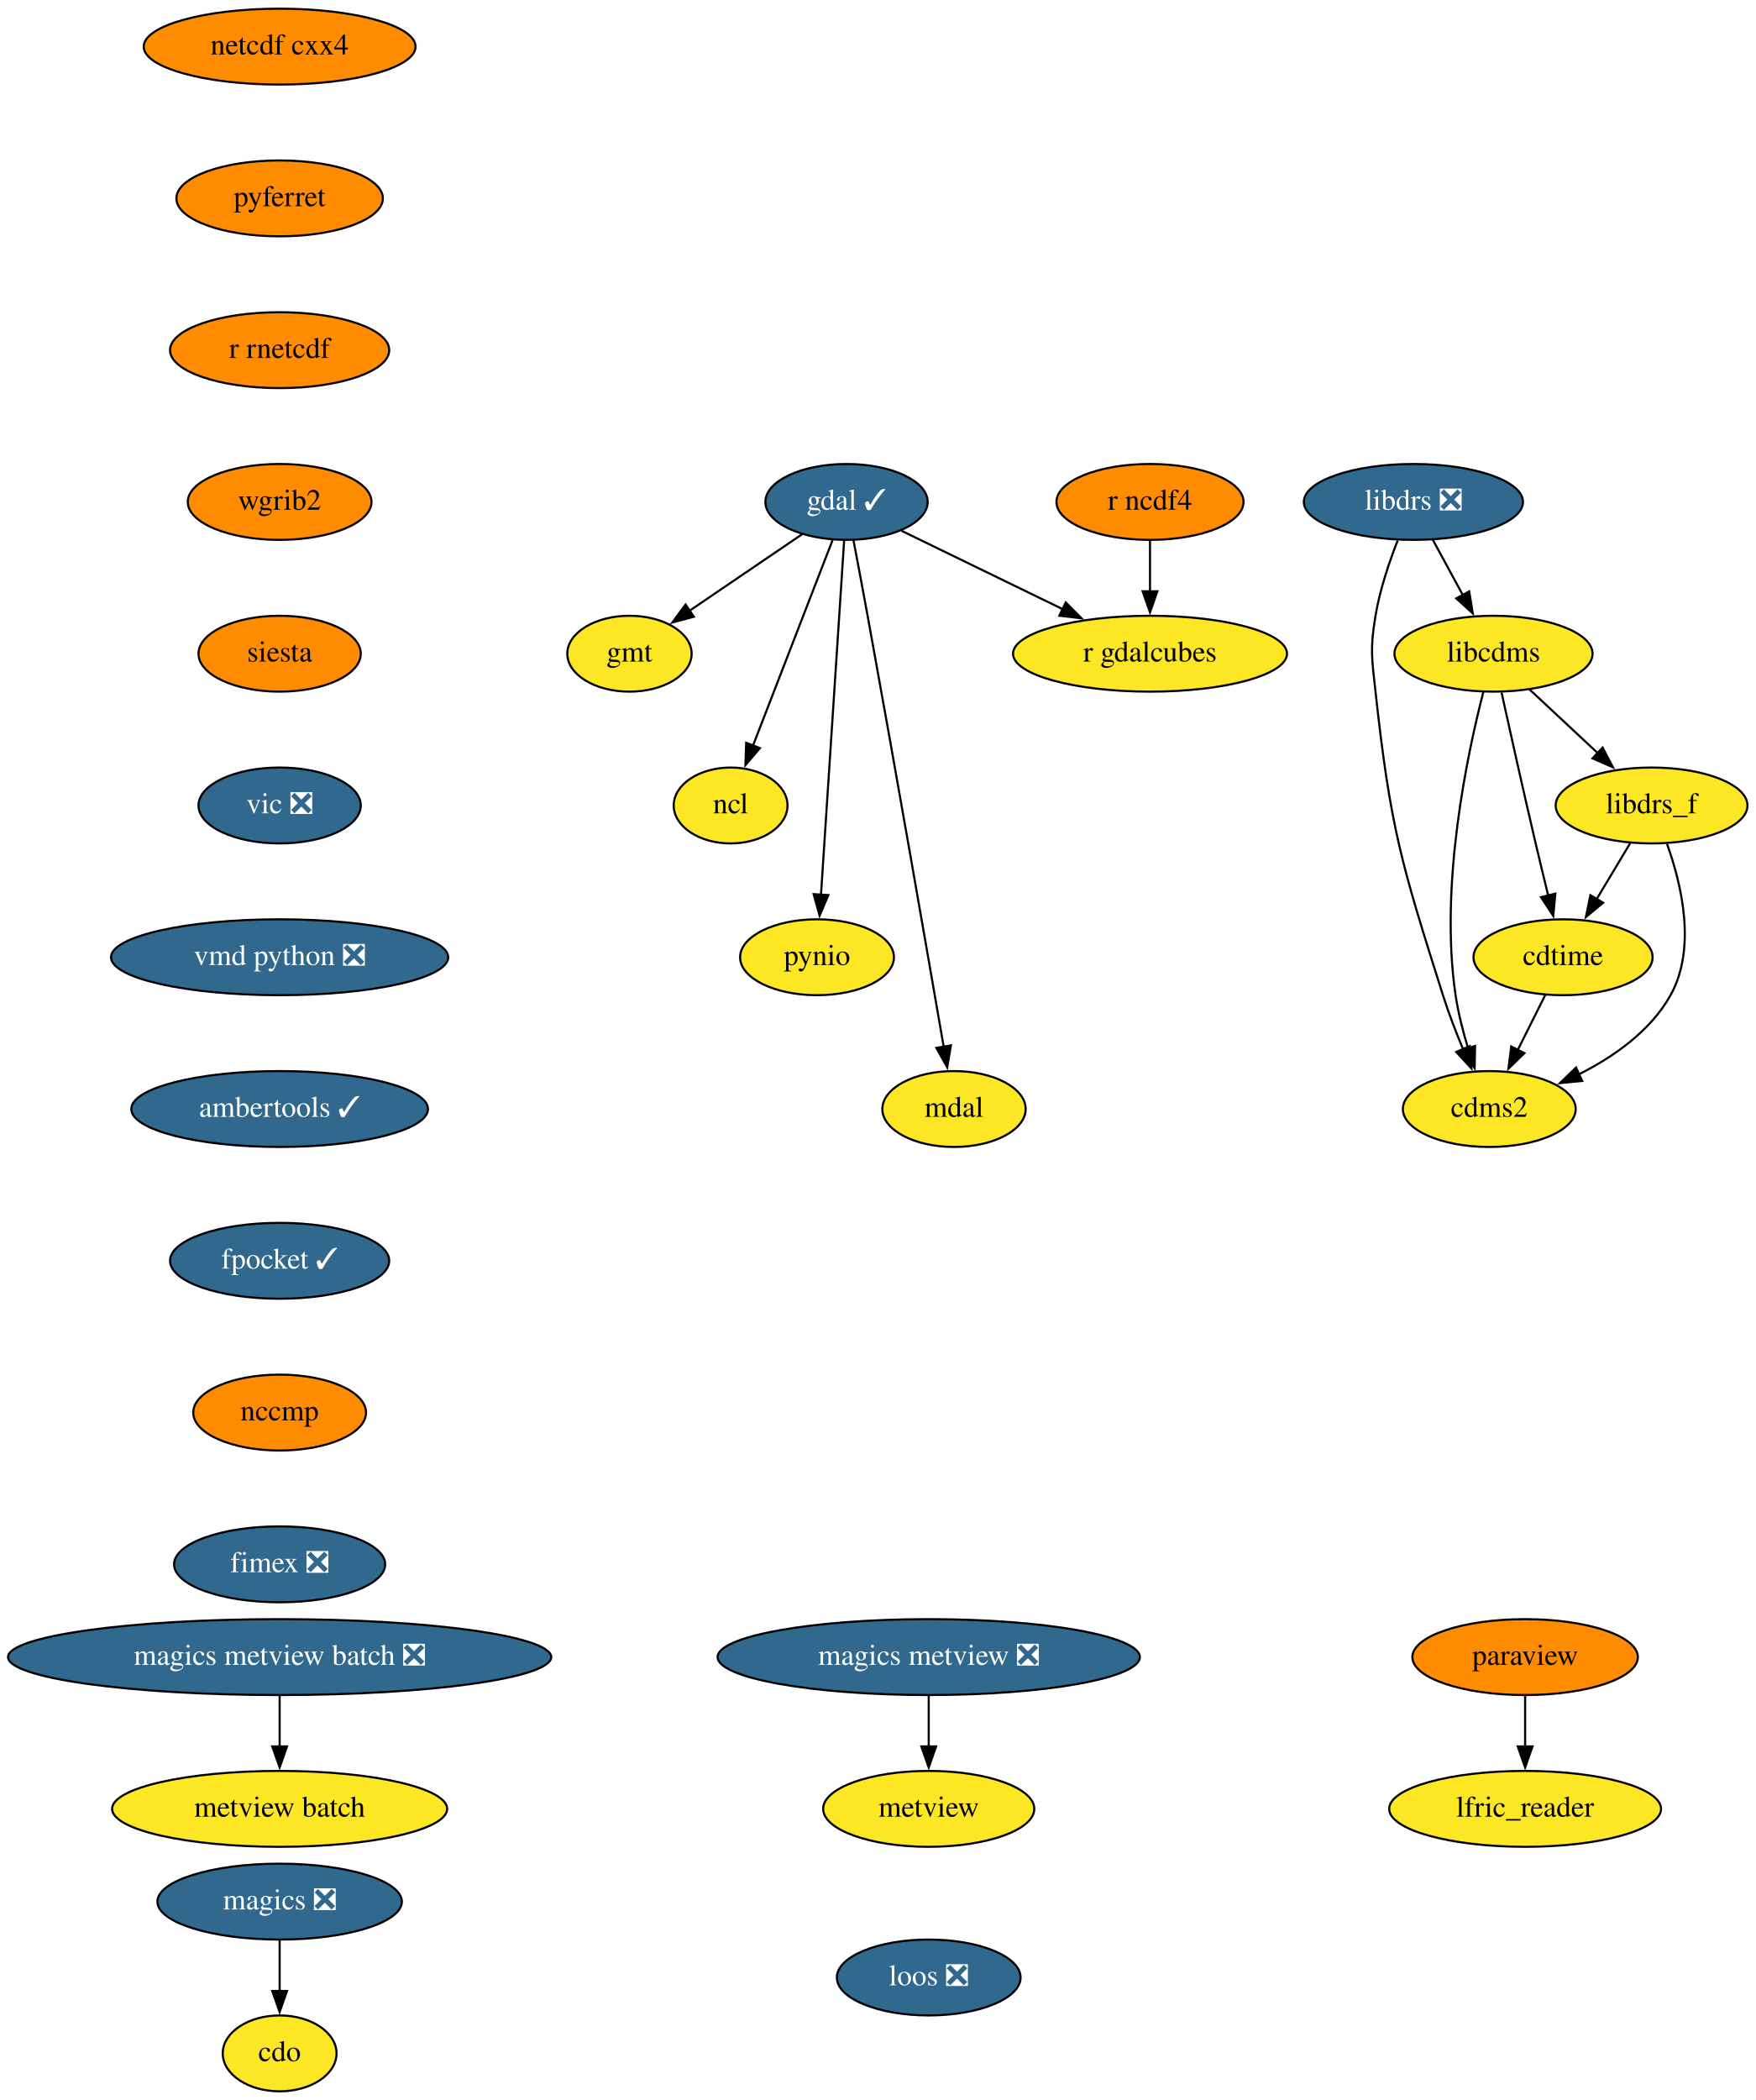
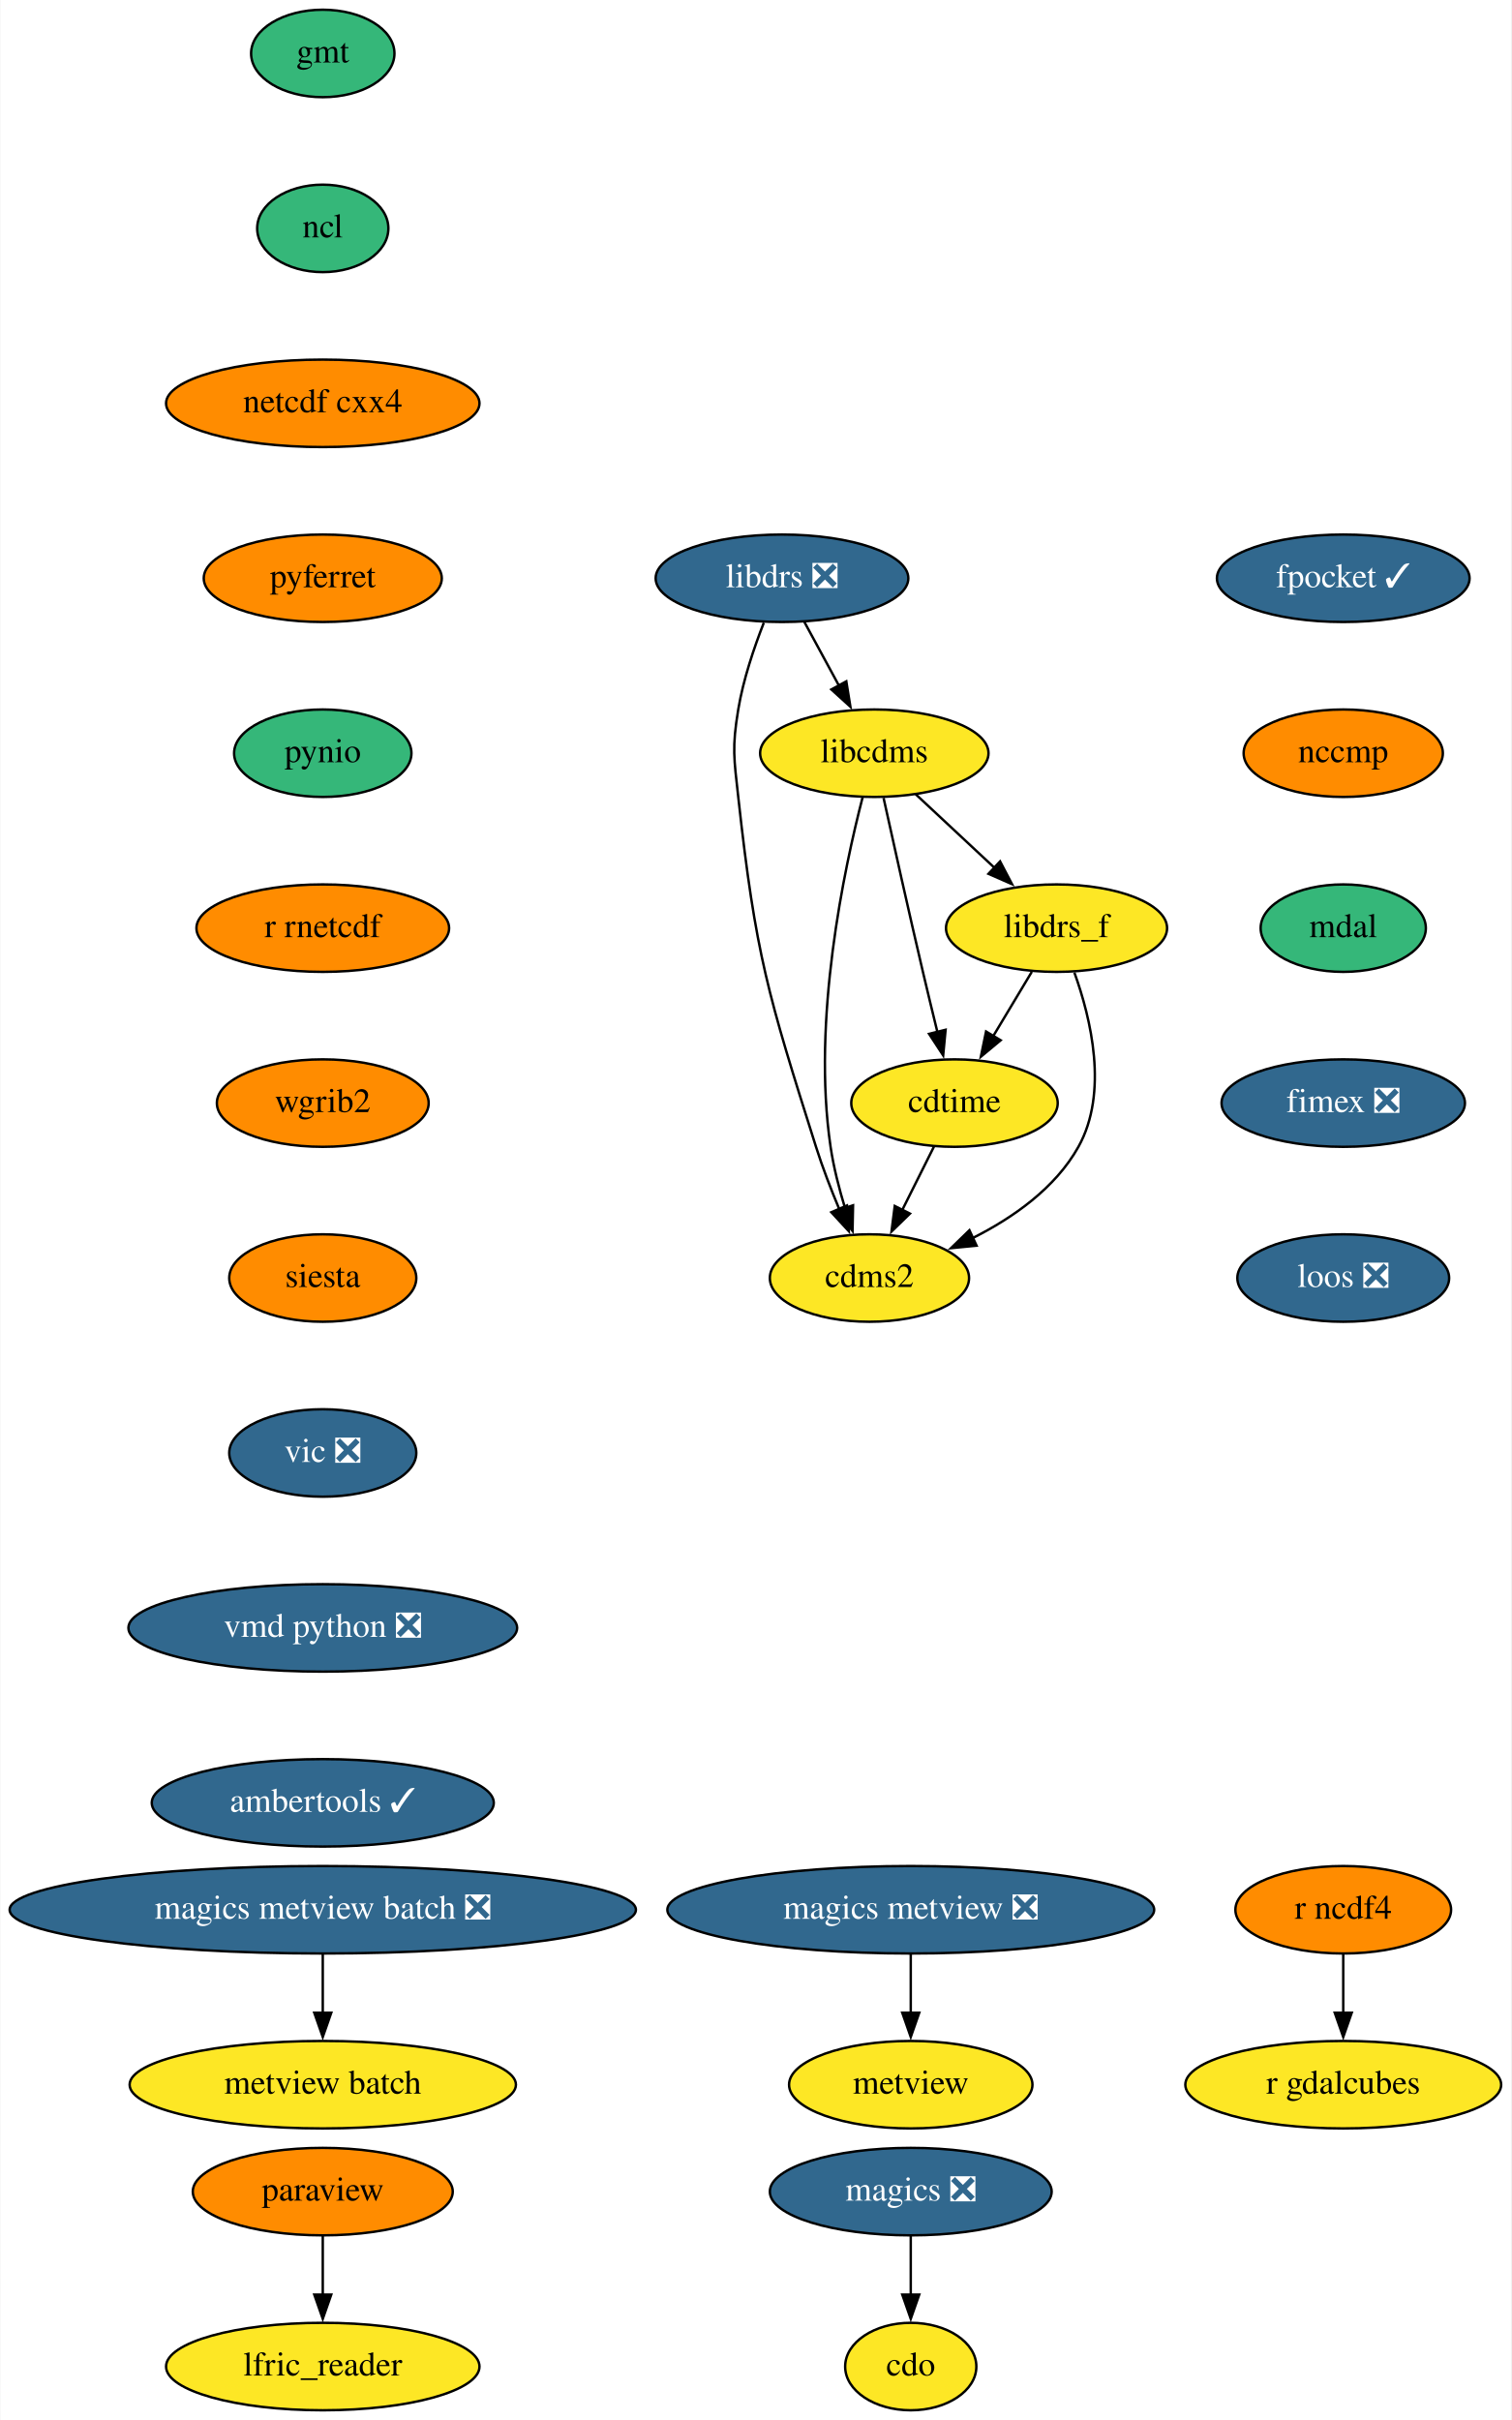
- <svg xmlns="http://www.w3.org/2000/svg" xmlns:xlink="http://www.w3.org/1999/xlink" width="833pt" height="996pt" viewBox="0.00 0.00 833.19 996.00">
+ <svg xmlns="http://www.w3.org/2000/svg" xmlns:xlink="http://www.w3.org/1999/xlink" width="622pt" height="996pt" viewBox="0.00 0.00 621.69 996.00">
  <g id="graph0" class="graph" transform="scale(1 1) rotate(0) translate(4 992)">
-     <polygon fill="white" stroke="none" points="-4,4 -4,-992 829.19,-992 829.19,4 -4,4" />
+     <polygon fill="white" stroke="none" points="-4,4 -4,-992 617.69,-992 617.69,4 -4,4" />
    <g id="node1" class="node">
      <g id="a_node1">
        <a xlink:href="https://github.com/conda-forge/cdms2-feedstock" xlink:title="cdms2">
-           <ellipse fill="#fde725" stroke="black" cx="702.69" cy="-466" rx="41" ry="18" />
-           <text text-anchor="middle" x="702.69" y="-462.3" font-family="Times,serif" font-size="14.00">cdms2</text>
+           <ellipse fill="#fde725" stroke="black" cx="353.69" cy="-466" rx="41" ry="18" />
+           <text text-anchor="middle" x="353.69" y="-462.3" font-family="Times,serif" font-size="14.00">cdms2</text>
        </a>
      </g>
    </g>
    <g id="node2" class="node">
      <g id="a_node2">
        <a xlink:href="https://github.com/conda-forge/cdo-feedstock" xlink:title="cdo">
-           <ellipse fill="#fde725" stroke="black" cx="128.69" cy="-18" rx="27" ry="18" />
-           <text text-anchor="middle" x="128.69" y="-14.3" font-family="Times,serif" font-size="14.00">cdo</text>
+           <ellipse fill="#fde725" stroke="black" cx="370.69" cy="-18" rx="27" ry="18" />
+           <text text-anchor="middle" x="370.69" y="-14.3" font-family="Times,serif" font-size="14.00">cdo</text>
        </a>
      </g>
    </g>
    <g id="node3" class="node">
      <g id="a_node3">
        <a xlink:href="https://github.com/conda-forge/cdtime-feedstock" xlink:title="cdtime">
-           <ellipse fill="#fde725" stroke="black" cx="737.69" cy="-538" rx="42.49" ry="18" />
-           <text text-anchor="middle" x="737.69" y="-534.3" font-family="Times,serif" font-size="14.00">cdtime</text>
+           <ellipse fill="#fde725" stroke="black" cx="388.69" cy="-538" rx="42.49" ry="18" />
+           <text text-anchor="middle" x="388.69" y="-534.3" font-family="Times,serif" font-size="14.00">cdtime</text>
        </a>
      </g>
    </g>
    <g id="edge1" class="edge">
-       <path fill="none" stroke="black" d="M729.22,-520.05C725.3,-512.23 720.56,-502.75 716.18,-493.98" />
-       <polygon fill="black" stroke="black" points="719.36,-492.52 711.76,-485.14 713.1,-495.65 719.36,-492.52" />
+       <path fill="none" stroke="black" d="M380.22,-520.05C376.3,-512.23 371.56,-502.75 367.18,-493.98" />
+       <polygon fill="black" stroke="black" points="370.36,-492.52 362.76,-485.14 364.1,-495.65 370.36,-492.52" />
    </g>
    <g id="node4" class="node">
      <g id="a_node4">
-         <a xlink:href="https://github.com/conda-forge/gdal-feedstock/pull/748" xlink:title="gdal ✓">
-           <ellipse fill="#31688e" stroke="black" cx="397.69" cy="-754" rx="38.5" ry="18" />
-           <text text-anchor="middle" x="397.69" y="-750.3" font-family="Times,serif" font-size="14.00" fill="white">gdal ✓</text>
+         <a xlink:href="https://github.com/conda-forge/gmt-feedstock" xlink:title="gmt">
+           <ellipse fill="#35b779" stroke="black" cx="128.69" cy="-970" rx="29.5" ry="18" />
+           <text text-anchor="middle" x="128.69" y="-966.3" font-family="Times,serif" font-size="14.00">gmt</text>
        </a>
      </g>
    </g>
    <g id="node5" class="node">
      <g id="a_node5">
-         <a xlink:href="https://github.com/conda-forge/gmt-feedstock" xlink:title="gmt">
-           <ellipse fill="#fde725" stroke="black" cx="294.69" cy="-682" rx="29.5" ry="18" />
-           <text text-anchor="middle" x="294.69" y="-678.3" font-family="Times,serif" font-size="14.00">gmt</text>
-         </a>
-       </g>
-     </g>
-     <g id="edge2" class="edge">
-       <path fill="none" stroke="black" d="M376.84,-738.83C361.42,-728.35 340.21,-713.94 323.21,-702.39" />
-       <polygon fill="black" stroke="black" points="325.25,-699.54 315.02,-696.81 321.32,-705.33 325.25,-699.54" />
+         <a xlink:href="https://github.com/conda-forge/ncl-feedstock" xlink:title="ncl">
+           <ellipse fill="#35b779" stroke="black" cx="128.69" cy="-898" rx="27" ry="18" />
+           <text text-anchor="middle" x="128.69" y="-894.3" font-family="Times,serif" font-size="14.00">ncl</text>
+         </a>
+       </g>
+     </g>
+     <g id="node10" class="node">
+       <g id="a_node10">
+         <a xlink:href="https://github.com/conda-forge/netcdf-cxx4-feedstock" xlink:title="netcdf cxx4">
+           <ellipse fill="#ff8c00" stroke="black" cx="128.69" cy="-826" rx="64.5" ry="18" />
+           <text text-anchor="middle" x="128.69" y="-822.3" font-family="Times,serif" font-size="14.00">netcdf cxx4</text>
+         </a>
+       </g>
    </g>
    <g id="node6" class="node">
      <g id="a_node6">
-         <a xlink:href="https://github.com/conda-forge/ncl-feedstock" xlink:title="ncl">
-           <ellipse fill="#fde725" stroke="black" cx="342.69" cy="-610" rx="27" ry="18" />
-           <text text-anchor="middle" x="342.69" y="-606.3" font-family="Times,serif" font-size="14.00">ncl</text>
+         <a xlink:href="https://github.com/conda-forge/libcdms-feedstock" xlink:title="libcdms">
+           <ellipse fill="#fde725" stroke="black" cx="355.69" cy="-682" rx="47" ry="18" />
+           <text text-anchor="middle" x="355.69" y="-678.3" font-family="Times,serif" font-size="14.00">libcdms</text>
        </a>
      </g>
    </g>
    <g id="edge3" class="edge">
-       <path fill="none" stroke="black" d="M391.05,-735.87C381.67,-711.65 364.43,-667.12 353.27,-638.31" />
-       <polygon fill="black" stroke="black" points="356.6,-637.22 349.72,-629.16 350.07,-639.75 356.6,-637.22" />
+       <path fill="none" stroke="black" d="M350.92,-664.03C343.29,-634.62 329.97,-572.31 337.69,-520 338.93,-511.6 341.22,-502.68 343.69,-494.61" />
+       <polygon fill="black" stroke="black" points="346.94,-495.93 346.73,-485.33 340.29,-493.74 346.94,-495.93" />
+     </g>
+     <g id="edge4" class="edge">
+       <path fill="none" stroke="black" d="M359.5,-663.58C363.45,-645.62 369.86,-616.82 375.69,-592 377.58,-583.94 379.7,-575.22 381.66,-567.21" />
+       <polygon fill="black" stroke="black" points="385.03,-568.18 384.03,-557.63 378.23,-566.5 385.03,-568.18" />
    </g>
    <g id="node7" class="node">
      <g id="a_node7">
-         <a xlink:href="https://github.com/conda-forge/pynio-feedstock" xlink:title="pynio">
-           <ellipse fill="#fde725" stroke="black" cx="383.69" cy="-538" rx="36.5" ry="18" />
-           <text text-anchor="middle" x="383.69" y="-534.3" font-family="Times,serif" font-size="14.00">pynio</text>
-         </a>
-       </g>
-     </g>
-     <g id="edge4" class="edge">
-       <path fill="none" stroke="black" d="M396.57,-735.85C394.17,-699.14 388.51,-612.66 385.56,-567.53" />
-       <polygon fill="black" stroke="black" points="389.06,-567.49 384.91,-557.74 382.08,-567.95 389.06,-567.49" />
+         <a xlink:href="https://github.com/conda-forge/libdrs_f-feedstock" xlink:title="libdrs_f">
+           <ellipse fill="#fde725" stroke="black" cx="430.69" cy="-610" rx="45.5" ry="18" />
+           <text text-anchor="middle" x="430.69" y="-606.3" font-family="Times,serif" font-size="14.00">libdrs_f</text>
+         </a>
+       </g>
+     </g>
+     <g id="edge5" class="edge">
+       <path fill="none" stroke="black" d="M372.71,-665.12C382.32,-656.14 394.53,-644.74 405.27,-634.73" />
+       <polygon fill="black" stroke="black" points="407.45,-637.48 412.37,-628.1 402.67,-632.36 407.45,-637.48" />
+     </g>
+     <g id="edge6" class="edge">
+       <path fill="none" stroke="black" d="M438.03,-591.74C444.83,-572.88 452.18,-542.37 439.69,-520 430.2,-503.01 412.78,-490.79 396.08,-482.4" />
+       <polygon fill="black" stroke="black" points="397.78,-479.32 387.23,-478.29 394.84,-485.68 397.78,-479.32" />
+     </g>
+     <g id="edge7" class="edge">
+       <path fill="none" stroke="black" d="M420.52,-592.05C415.72,-584.06 409.89,-574.33 404.53,-565.4" />
+       <polygon fill="black" stroke="black" points="407.69,-563.86 399.54,-557.09 401.68,-567.46 407.69,-563.86" />
    </g>
    <g id="node8" class="node">
      <g id="a_node8">
-         <a xlink:href="https://github.com/conda-forge/mdal-feedstock" xlink:title="mdal">
-           <ellipse fill="#fde725" stroke="black" cx="448.69" cy="-466" rx="34" ry="18" />
-           <text text-anchor="middle" x="448.69" y="-462.3" font-family="Times,serif" font-size="14.00">mdal</text>
-         </a>
-       </g>
-     </g>
-     <g id="edge5" class="edge">
-       <path fill="none" stroke="black" d="M400.98,-735.82C402.96,-725.46 405.51,-711.98 407.69,-700 421.12,-626.32 436.22,-539.38 443.8,-495.46" />
-       <polygon fill="black" stroke="black" points="447.22,-496.2 445.47,-485.75 440.32,-495.01 447.22,-496.2" />
+         <a xlink:href="https://github.com/conda-forge/libdrs-feedstock/pull/45" xlink:title="libdrs ❎">
+           <ellipse fill="#31688e" stroke="black" cx="317.69" cy="-754" rx="52" ry="18" />
+           <text text-anchor="middle" x="317.69" y="-750.3" font-family="Times,serif" font-size="14.00" fill="white">libdrs ❎</text>
+         </a>
+       </g>
+     </g>
+     <g id="edge8" class="edge">
+       <path fill="none" stroke="black" d="M310.21,-735.7C306.22,-725.52 301.72,-712.27 299.69,-700 297.08,-684.21 297.94,-679.9 299.69,-664 306.84,-598.83 311.93,-582.51 331.69,-520 334.37,-511.51 337.86,-502.49 341.27,-494.34" />
+       <polygon fill="black" stroke="black" points="344.43,-495.86 345.18,-485.29 338,-493.08 344.43,-495.86" />
+     </g>
+     <g id="edge9" class="edge">
+       <path fill="none" stroke="black" d="M326.89,-736.05C331.18,-728.14 336.4,-718.54 341.2,-709.69" />
+       <polygon fill="black" stroke="black" points="344.16,-711.58 345.85,-701.12 338.01,-708.24 344.16,-711.58" />
    </g>
    <g id="node9" class="node">
      <g id="a_node9">
-         <a xlink:href="https://github.com/conda-forge/r-gdalcubes-feedstock" xlink:title="r gdalcubes">
-           <ellipse fill="#fde725" stroke="black" cx="541.69" cy="-682" rx="65" ry="18" />
-           <text text-anchor="middle" x="541.69" y="-678.3" font-family="Times,serif" font-size="14.00">r gdalcubes</text>
-         </a>
-       </g>
-     </g>
-     <g id="edge6" class="edge">
-       <path fill="none" stroke="black" d="M423.77,-740.32C445.11,-729.95 475.7,-715.08 500.37,-703.08" />
-       <polygon fill="black" stroke="black" points="501.72,-706.32 509.18,-698.8 498.66,-700.03 501.72,-706.32" />
-     </g>
-     <g id="node10" class="node">
-       <g id="a_node10">
-         <a xlink:href="https://github.com/conda-forge/libcdms-feedstock" xlink:title="libcdms">
-           <ellipse fill="#fde725" stroke="black" cx="704.69" cy="-682" rx="47" ry="18" />
-           <text text-anchor="middle" x="704.69" y="-678.3" font-family="Times,serif" font-size="14.00">libcdms</text>
-         </a>
-       </g>
-     </g>
-     <g id="edge7" class="edge">
-       <path fill="none" stroke="black" d="M699.92,-664.03C692.29,-634.62 678.97,-572.31 686.69,-520 687.93,-511.6 690.22,-502.68 692.69,-494.61" />
-       <polygon fill="black" stroke="black" points="695.94,-495.93 695.73,-485.33 689.29,-493.74 695.94,-495.93" />
-     </g>
-     <g id="edge8" class="edge">
-       <path fill="none" stroke="black" d="M708.5,-663.58C712.45,-645.62 718.86,-616.82 724.69,-592 726.58,-583.94 728.7,-575.22 730.66,-567.21" />
-       <polygon fill="black" stroke="black" points="734.03,-568.18 733.03,-557.63 727.23,-566.5 734.03,-568.18" />
+         <a xlink:href="https://github.com/conda-forge/magics-feedstock/pull/120" xlink:title="magics ❎">
+           <ellipse fill="#31688e" stroke="black" cx="370.69" cy="-90" rx="58" ry="18" />
+           <text text-anchor="middle" x="370.69" y="-86.3" font-family="Times,serif" font-size="14.00" fill="white">magics ❎</text>
+         </a>
+       </g>
+     </g>
+     <g id="edge10" class="edge">
+       <path fill="none" stroke="black" d="M370.69,-71.7C370.69,-64.41 370.69,-55.73 370.69,-47.54" />
+       <polygon fill="black" stroke="black" points="374.19,-47.62 370.69,-37.62 367.19,-47.62 374.19,-47.62" />
    </g>
    <g id="node11" class="node">
      <g id="a_node11">
-         <a xlink:href="https://github.com/conda-forge/libdrs_f-feedstock" xlink:title="libdrs_f">
-           <ellipse fill="#fde725" stroke="black" cx="779.69" cy="-610" rx="45.5" ry="18" />
-           <text text-anchor="middle" x="779.69" y="-606.3" font-family="Times,serif" font-size="14.00">libdrs_f</text>
-         </a>
-       </g>
-     </g>
-     <g id="edge9" class="edge">
-       <path fill="none" stroke="black" d="M721.71,-665.12C731.32,-656.14 743.53,-644.74 754.27,-634.73" />
-       <polygon fill="black" stroke="black" points="756.45,-637.48 761.37,-628.1 751.67,-632.36 756.45,-637.48" />
-     </g>
-     <g id="edge10" class="edge">
-       <path fill="none" stroke="black" d="M787.03,-591.74C793.83,-572.88 801.18,-542.37 788.69,-520 779.2,-503.01 761.78,-490.79 745.08,-482.4" />
-       <polygon fill="black" stroke="black" points="746.78,-479.32 736.23,-478.29 743.84,-485.68 746.78,-479.32" />
-     </g>
-     <g id="edge11" class="edge">
-       <path fill="none" stroke="black" d="M769.52,-592.05C764.72,-584.06 758.89,-574.33 753.53,-565.4" />
-       <polygon fill="black" stroke="black" points="756.69,-563.86 748.54,-557.09 750.68,-567.46 756.69,-563.86" />
+         <a xlink:href="https://github.com/conda-forge/pyferret-feedstock" xlink:title="pyferret">
+           <ellipse fill="#ff8c00" stroke="black" cx="128.69" cy="-754" rx="48.99" ry="18" />
+           <text text-anchor="middle" x="128.69" y="-750.3" font-family="Times,serif" font-size="14.00">pyferret</text>
+         </a>
+       </g>
+     </g>
+     <g id="node14" class="node">
+       <g id="a_node14">
+         <a xlink:href="https://github.com/conda-forge/pynio-feedstock" xlink:title="pynio">
+           <ellipse fill="#35b779" stroke="black" cx="128.69" cy="-682" rx="36.5" ry="18" />
+           <text text-anchor="middle" x="128.69" y="-678.3" font-family="Times,serif" font-size="14.00">pynio</text>
+         </a>
+       </g>
    </g>
    <g id="node12" class="node">
      <g id="a_node12">
-         <a xlink:href="https://github.com/conda-forge/libdrs-feedstock/pull/45" xlink:title="libdrs ❎">
-           <ellipse fill="#31688e" stroke="black" cx="666.69" cy="-754" rx="52" ry="18" />
-           <text text-anchor="middle" x="666.69" y="-750.3" font-family="Times,serif" font-size="14.00" fill="white">libdrs ❎</text>
-         </a>
-       </g>
-     </g>
-     <g id="edge12" class="edge">
-       <path fill="none" stroke="black" d="M659.21,-735.7C655.22,-725.52 650.72,-712.27 648.69,-700 646.08,-684.21 646.94,-679.9 648.69,-664 655.84,-598.83 660.93,-582.51 680.69,-520 683.37,-511.51 686.86,-502.49 690.27,-494.34" />
-       <polygon fill="black" stroke="black" points="693.43,-495.86 694.18,-485.29 687,-493.08 693.43,-495.86" />
-     </g>
-     <g id="edge13" class="edge">
-       <path fill="none" stroke="black" d="M675.89,-736.05C680.18,-728.14 685.4,-718.54 690.2,-709.69" />
-       <polygon fill="black" stroke="black" points="693.16,-711.58 694.85,-701.12 687.01,-708.24 693.16,-711.58" />
+         <a xlink:href="https://github.com/conda-forge/paraview-feedstock" xlink:title="paraview">
+           <ellipse fill="#ff8c00" stroke="black" cx="128.69" cy="-90" rx="53.5" ry="18" />
+           <text text-anchor="middle" x="128.69" y="-86.3" font-family="Times,serif" font-size="14.00">paraview</text>
+         </a>
+       </g>
    </g>
    <g id="node13" class="node">
      <g id="a_node13">
-         <a xlink:href="https://github.com/conda-forge/magics-feedstock/pull/120" xlink:title="magics ❎">
-           <ellipse fill="#31688e" stroke="black" cx="128.69" cy="-90" rx="58" ry="18" />
-           <text text-anchor="middle" x="128.69" y="-86.3" font-family="Times,serif" font-size="14.00" fill="white">magics ❎</text>
-         </a>
-       </g>
-     </g>
-     <g id="edge14" class="edge">
+         <a xlink:href="https://github.com/conda-forge/lfric_reader-feedstock" xlink:title="lfric_reader">
+           <ellipse fill="#fde725" stroke="black" cx="128.69" cy="-18" rx="64.5" ry="18" />
+           <text text-anchor="middle" x="128.69" y="-14.3" font-family="Times,serif" font-size="14.00">lfric_reader</text>
+         </a>
+       </g>
+     </g>
+     <g id="edge13" class="edge">
      <path fill="none" stroke="black" d="M128.69,-71.7C128.69,-64.41 128.69,-55.73 128.69,-47.54" />
      <polygon fill="black" stroke="black" points="132.19,-47.62 128.69,-37.62 125.19,-47.62 132.19,-47.62" />
    </g>
-     <g id="node14" class="node">
-       <g id="a_node14">
-         <a xlink:href="https://github.com/conda-forge/netcdf-cxx4-feedstock" xlink:title="netcdf cxx4">
-           <ellipse fill="#ff8c00" stroke="black" cx="128.69" cy="-970" rx="64.5" ry="18" />
-           <text text-anchor="middle" x="128.69" y="-966.3" font-family="Times,serif" font-size="14.00">netcdf cxx4</text>
-         </a>
-       </g>
-     </g>
    <g id="node15" class="node">
      <g id="a_node15">
-         <a xlink:href="https://github.com/conda-forge/pyferret-feedstock" xlink:title="pyferret">
-           <ellipse fill="#ff8c00" stroke="black" cx="128.69" cy="-898" rx="48.99" ry="18" />
-           <text text-anchor="middle" x="128.69" y="-894.3" font-family="Times,serif" font-size="14.00">pyferret</text>
+         <a xlink:href="https://github.com/conda-forge/r-rnetcdf-feedstock" xlink:title="r rnetcdf">
+           <ellipse fill="#ff8c00" stroke="black" cx="128.69" cy="-610" rx="52" ry="18" />
+           <text text-anchor="middle" x="128.69" y="-606.3" font-family="Times,serif" font-size="14.00">r rnetcdf</text>
        </a>
      </g>
    </g>
    <g id="node18" class="node">
      <g id="a_node18">
-         <a xlink:href="https://github.com/conda-forge/r-rnetcdf-feedstock" xlink:title="r rnetcdf">
-           <ellipse fill="#ff8c00" stroke="black" cx="128.69" cy="-826" rx="52" ry="18" />
-           <text text-anchor="middle" x="128.69" y="-822.3" font-family="Times,serif" font-size="14.00">r rnetcdf</text>
+         <a xlink:href="https://github.com/conda-forge/wgrib2-feedstock" xlink:title="wgrib2">
+           <ellipse fill="#ff8c00" stroke="black" cx="128.69" cy="-538" rx="43.59" ry="18" />
+           <text text-anchor="middle" x="128.69" y="-534.3" font-family="Times,serif" font-size="14.00">wgrib2</text>
        </a>
      </g>
    </g>
    <g id="node16" class="node">
      <g id="a_node16">
-         <a xlink:href="https://github.com/conda-forge/paraview-feedstock" xlink:title="paraview">
-           <ellipse fill="#ff8c00" stroke="black" cx="719.69" cy="-206" rx="53.5" ry="18" />
-           <text text-anchor="middle" x="719.69" y="-202.3" font-family="Times,serif" font-size="14.00">paraview</text>
+         <a xlink:href="https://github.com/conda-forge/r-ncdf4-feedstock" xlink:title="r ncdf4">
+           <ellipse fill="#ff8c00" stroke="black" cx="548.69" cy="-206" rx="44.39" ry="18" />
+           <text text-anchor="middle" x="548.69" y="-202.3" font-family="Times,serif" font-size="14.00">r ncdf4</text>
        </a>
      </g>
    </g>
    <g id="node17" class="node">
      <g id="a_node17">
-         <a xlink:href="https://github.com/conda-forge/lfric_reader-feedstock" xlink:title="lfric_reader">
-           <ellipse fill="#fde725" stroke="black" cx="719.69" cy="-134" rx="64.5" ry="18" />
-           <text text-anchor="middle" x="719.69" y="-130.3" font-family="Times,serif" font-size="14.00">lfric_reader</text>
+         <a xlink:href="https://github.com/conda-forge/r-gdalcubes-feedstock" xlink:title="r gdalcubes">
+           <ellipse fill="#fde725" stroke="black" cx="548.69" cy="-134" rx="65" ry="18" />
+           <text text-anchor="middle" x="548.69" y="-130.3" font-family="Times,serif" font-size="14.00">r gdalcubes</text>
        </a>
      </g>
    </g>
    <g id="edge16" class="edge">
-       <path fill="none" stroke="black" d="M719.69,-187.7C719.69,-180.41 719.69,-171.73 719.69,-163.54" />
-       <polygon fill="black" stroke="black" points="723.19,-163.62 719.69,-153.62 716.19,-163.62 723.19,-163.62" />
+       <path fill="none" stroke="black" d="M548.69,-187.7C548.69,-180.41 548.69,-171.73 548.69,-163.54" />
+       <polygon fill="black" stroke="black" points="552.19,-163.62 548.69,-153.62 545.19,-163.62 552.19,-163.62" />
+     </g>
+     <g id="node19" class="node">
+       <g id="a_node19">
+         <a xlink:href="https://github.com/conda-forge/siesta-feedstock" xlink:title="siesta">
+           <ellipse fill="#ff8c00" stroke="black" cx="128.69" cy="-466" rx="38.5" ry="18" />
+           <text text-anchor="middle" x="128.69" y="-462.3" font-family="Times,serif" font-size="14.00">siesta</text>
+         </a>
+       </g>
    </g>
    <g id="node20" class="node">
      <g id="a_node20">
-         <a xlink:href="https://github.com/conda-forge/wgrib2-feedstock" xlink:title="wgrib2">
-           <ellipse fill="#ff8c00" stroke="black" cx="128.69" cy="-754" rx="43.59" ry="18" />
-           <text text-anchor="middle" x="128.69" y="-750.3" font-family="Times,serif" font-size="14.00">wgrib2</text>
-         </a>
-       </g>
-     </g>
-     <g id="node19" class="node">
-       <g id="a_node19">
-         <a xlink:href="https://github.com/conda-forge/r-ncdf4-feedstock" xlink:title="r ncdf4">
-           <ellipse fill="#ff8c00" stroke="black" cx="541.69" cy="-754" rx="44.39" ry="18" />
-           <text text-anchor="middle" x="541.69" y="-750.3" font-family="Times,serif" font-size="14.00">r ncdf4</text>
-         </a>
-       </g>
-     </g>
-     <g id="edge18" class="edge">
-       <path fill="none" stroke="black" d="M541.69,-735.7C541.69,-728.41 541.69,-719.73 541.69,-711.54" />
-       <polygon fill="black" stroke="black" points="545.19,-711.62 541.69,-701.62 538.19,-711.62 545.19,-711.62" />
+         <a xlink:href="https://github.com/conda-forge/vic-feedstock/pull/21" xlink:title="vic ❎">
+           <ellipse fill="#31688e" stroke="black" cx="128.69" cy="-394" rx="38.5" ry="18" />
+           <text text-anchor="middle" x="128.69" y="-390.3" font-family="Times,serif" font-size="14.00" fill="white">vic ❎</text>
+         </a>
+       </g>
    </g>
    <g id="node21" class="node">
      <g id="a_node21">
-         <a xlink:href="https://github.com/conda-forge/siesta-feedstock" xlink:title="siesta">
-           <ellipse fill="#ff8c00" stroke="black" cx="128.69" cy="-682" rx="38.5" ry="18" />
-           <text text-anchor="middle" x="128.69" y="-678.3" font-family="Times,serif" font-size="14.00">siesta</text>
+         <a xlink:href="https://github.com/conda-forge/vmd-python-feedstock/pull/30" xlink:title="vmd python ❎">
+           <ellipse fill="#31688e" stroke="black" cx="128.69" cy="-322" rx="80" ry="18" />
+           <text text-anchor="middle" x="128.69" y="-318.3" font-family="Times,serif" font-size="14.00" fill="white">vmd python ❎</text>
        </a>
      </g>
    </g>
    <g id="node22" class="node">
      <g id="a_node22">
-         <a xlink:href="https://github.com/conda-forge/vic-feedstock/pull/21" xlink:title="vic ❎">
-           <ellipse fill="#31688e" stroke="black" cx="128.69" cy="-610" rx="38.5" ry="18" />
-           <text text-anchor="middle" x="128.69" y="-606.3" font-family="Times,serif" font-size="14.00" fill="white">vic ❎</text>
+         <a xlink:href="https://github.com/conda-forge/ambertools-feedstock/pull/103" xlink:title="ambertools ✓">
+           <ellipse fill="#31688e" stroke="black" cx="128.69" cy="-250" rx="70.39" ry="18" />
+           <text text-anchor="middle" x="128.69" y="-246.3" font-family="Times,serif" font-size="14.00" fill="white">ambertools ✓</text>
        </a>
      </g>
    </g>
    <g id="node23" class="node">
      <g id="a_node23">
-         <a xlink:href="https://github.com/conda-forge/vmd-python-feedstock/pull/30" xlink:title="vmd python ❎">
-           <ellipse fill="#31688e" stroke="black" cx="128.69" cy="-538" rx="80" ry="18" />
-           <text text-anchor="middle" x="128.69" y="-534.3" font-family="Times,serif" font-size="14.00" fill="white">vmd python ❎</text>
+         <a xlink:href="https://github.com/conda-forge/metview-feedstock" xlink:title="metview">
+           <ellipse fill="#fde725" stroke="black" cx="370.69" cy="-134" rx="50.09" ry="18" />
+           <text text-anchor="middle" x="370.69" y="-130.3" font-family="Times,serif" font-size="14.00">metview</text>
        </a>
      </g>
    </g>
    <g id="node24" class="node">
      <g id="a_node24">
-         <a xlink:href="https://github.com/conda-forge/ambertools-feedstock/pull/103" xlink:title="ambertools ✓">
-           <ellipse fill="#31688e" stroke="black" cx="128.69" cy="-466" rx="70.39" ry="18" />
-           <text text-anchor="middle" x="128.69" y="-462.3" font-family="Times,serif" font-size="14.00" fill="white">ambertools ✓</text>
+         <a xlink:href="https://github.com/conda-forge/fpocket-feedstock/pull/19" xlink:title="fpocket ✓">
+           <ellipse fill="#31688e" stroke="black" cx="548.69" cy="-754" rx="52" ry="18" />
+           <text text-anchor="middle" x="548.69" y="-750.3" font-family="Times,serif" font-size="14.00" fill="white">fpocket ✓</text>
+         </a>
+       </g>
+     </g>
+     <g id="node25" class="node">
+       <g id="a_node25">
+         <a xlink:href="https://github.com/conda-forge/nccmp-feedstock" xlink:title="nccmp">
+           <ellipse fill="#ff8c00" stroke="black" cx="548.69" cy="-682" rx="41" ry="18" />
+           <text text-anchor="middle" x="548.69" y="-678.3" font-family="Times,serif" font-size="14.00">nccmp</text>
+         </a>
+       </g>
+     </g>
+     <g id="node29" class="node">
+       <g id="a_node29">
+         <a xlink:href="https://github.com/conda-forge/mdal-feedstock" xlink:title="mdal">
+           <ellipse fill="#35b779" stroke="black" cx="548.69" cy="-610" rx="34" ry="18" />
+           <text text-anchor="middle" x="548.69" y="-606.3" font-family="Times,serif" font-size="14.00">mdal</text>
        </a>
      </g>
    </g>
    <g id="node26" class="node">
      <g id="a_node26">
-         <a xlink:href="https://github.com/conda-forge/fpocket-feedstock/pull/19" xlink:title="fpocket ✓">
-           <ellipse fill="#31688e" stroke="black" cx="128.69" cy="-394" rx="52" ry="18" />
-           <text text-anchor="middle" x="128.69" y="-390.3" font-family="Times,serif" font-size="14.00" fill="white">fpocket ✓</text>
-         </a>
-       </g>
-     </g>
-     <g id="node25" class="node">
-       <g id="a_node25">
-         <a xlink:href="https://github.com/conda-forge/metview-feedstock" xlink:title="metview">
-           <ellipse fill="#fde725" stroke="black" cx="436.69" cy="-134" rx="50.09" ry="18" />
-           <text text-anchor="middle" x="436.69" y="-130.3" font-family="Times,serif" font-size="14.00">metview</text>
-         </a>
-       </g>
+         <a xlink:href="https://github.com/conda-forge/magics-metview-feedstock/pull/63" xlink:title="magics metview ❎">
+           <ellipse fill="#31688e" stroke="black" cx="370.69" cy="-206" rx="100.18" ry="18" />
+           <text text-anchor="middle" x="370.69" y="-202.3" font-family="Times,serif" font-size="14.00" fill="white">magics metview ❎</text>
+         </a>
+       </g>
+     </g>
+     <g id="edge23" class="edge">
+       <path fill="none" stroke="black" d="M370.69,-187.7C370.69,-180.41 370.69,-171.73 370.69,-163.54" />
+       <polygon fill="black" stroke="black" points="374.19,-163.62 370.69,-153.62 367.19,-163.62 374.19,-163.62" />
    </g>
    <g id="node27" class="node">
      <g id="a_node27">
-         <a xlink:href="https://github.com/conda-forge/nccmp-feedstock" xlink:title="nccmp">
-           <ellipse fill="#ff8c00" stroke="black" cx="128.69" cy="-322" rx="41" ry="18" />
-           <text text-anchor="middle" x="128.69" y="-318.3" font-family="Times,serif" font-size="14.00">nccmp</text>
-         </a>
-       </g>
-     </g>
-     <g id="node31" class="node">
-       <g id="a_node31">
-         <a xlink:href="https://github.com/conda-forge/fimex-feedstock/pull/54" xlink:title="fimex ❎">
-           <ellipse fill="#31688e" stroke="black" cx="128.69" cy="-250" rx="50.09" ry="18" />
-           <text text-anchor="middle" x="128.69" y="-246.3" font-family="Times,serif" font-size="14.00" fill="white">fimex ❎</text>
-         </a>
-       </g>
-     </g>
-     <g id="node28" class="node">
-       <g id="a_node28">
-         <a xlink:href="https://github.com/conda-forge/magics-metview-feedstock/pull/63" xlink:title="magics metview ❎">
-           <ellipse fill="#31688e" stroke="black" cx="436.69" cy="-206" rx="100.18" ry="18" />
-           <text text-anchor="middle" x="436.69" y="-202.3" font-family="Times,serif" font-size="14.00" fill="white">magics metview ❎</text>
-         </a>
-       </g>
-     </g>
-     <g id="edge26" class="edge">
-       <path fill="none" stroke="black" d="M436.69,-187.7C436.69,-180.41 436.69,-171.73 436.69,-163.54" />
-       <polygon fill="black" stroke="black" points="440.19,-163.62 436.69,-153.62 433.19,-163.62 440.19,-163.62" />
-     </g>
-     <g id="node29" class="node">
-       <g id="a_node29">
        <a xlink:href="https://github.com/conda-forge/magics-metview-batch-feedstock/pull/54" xlink:title="magics metview batch ❎">
          <ellipse fill="#31688e" stroke="black" cx="128.69" cy="-206" rx="128.88" ry="18" />
          <text text-anchor="middle" x="128.69" y="-202.3" font-family="Times,serif" font-size="14.00" fill="white">magics metview batch ❎</text>
        </a>
      </g>
    </g>
-     <g id="node30" class="node">
-       <g id="a_node30">
+     <g id="node28" class="node">
+       <g id="a_node28">
        <a xlink:href="https://github.com/conda-forge/metview-batch-feedstock" xlink:title="metview batch">
          <ellipse fill="#fde725" stroke="black" cx="128.69" cy="-134" rx="79.5" ry="18" />
          <text text-anchor="middle" x="128.69" y="-130.3" font-family="Times,serif" font-size="14.00">metview batch</text>
        </a>
      </g>
    </g>
-     <g id="edge27" class="edge">
+     <g id="edge24" class="edge">
      <path fill="none" stroke="black" d="M128.69,-187.7C128.69,-180.41 128.69,-171.73 128.69,-163.54" />
      <polygon fill="black" stroke="black" points="132.19,-163.62 128.69,-153.62 125.19,-163.62 132.19,-163.62" />
    </g>
-     <g id="node32" class="node">
-       <g id="a_node32">
+     <g id="node30" class="node">
+       <g id="a_node30">
+         <a xlink:href="https://github.com/conda-forge/fimex-feedstock/pull/54" xlink:title="fimex ❎">
+           <ellipse fill="#31688e" stroke="black" cx="548.69" cy="-538" rx="50.09" ry="18" />
+           <text text-anchor="middle" x="548.69" y="-534.3" font-family="Times,serif" font-size="14.00" fill="white">fimex ❎</text>
+         </a>
+       </g>
+     </g>
+     <g id="node31" class="node">
+       <g id="a_node31">
        <a xlink:href="https://github.com/conda-forge/loos-feedstock/pull/9" xlink:title="loos ❎">
-           <ellipse fill="#31688e" stroke="black" cx="436.69" cy="-54" rx="43.59" ry="18" />
-           <text text-anchor="middle" x="436.69" y="-50.3" font-family="Times,serif" font-size="14.00" fill="white">loos ❎</text>
+           <ellipse fill="#31688e" stroke="black" cx="548.69" cy="-466" rx="43.59" ry="18" />
+           <text text-anchor="middle" x="548.69" y="-462.3" font-family="Times,serif" font-size="14.00" fill="white">loos ❎</text>
        </a>
      </g>
    </g>
  </g>
</svg>
